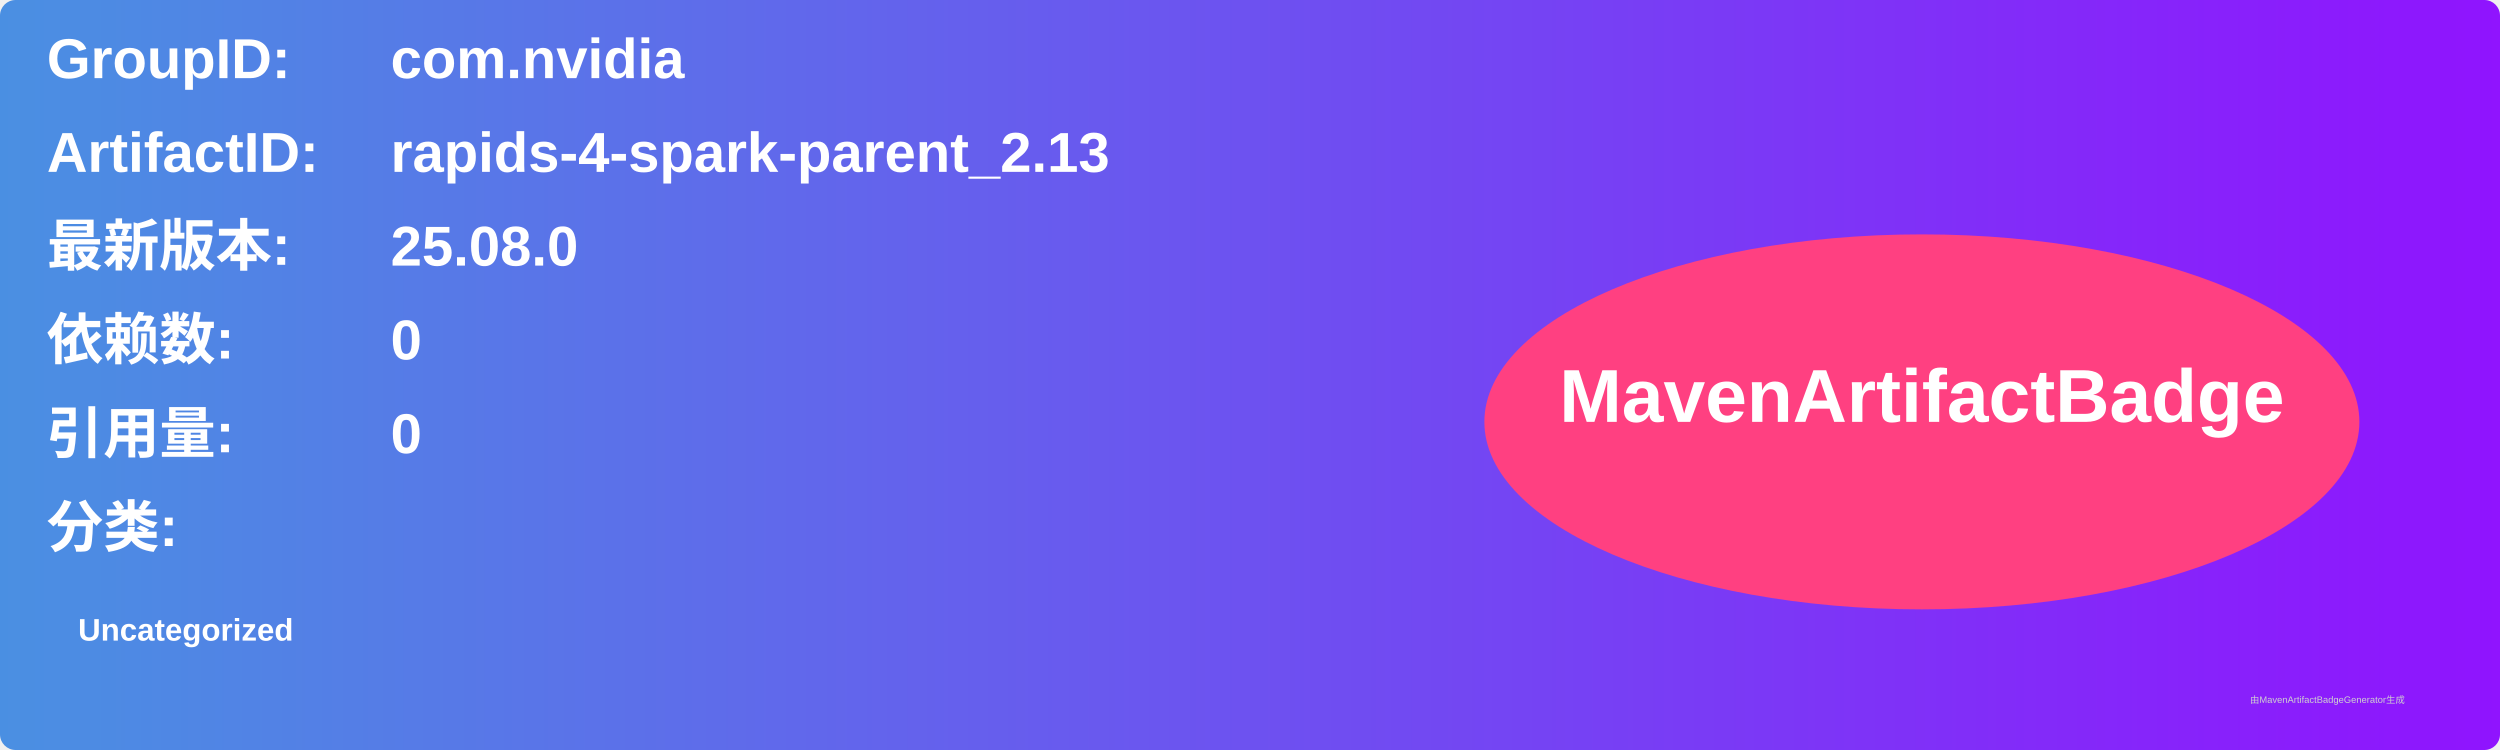
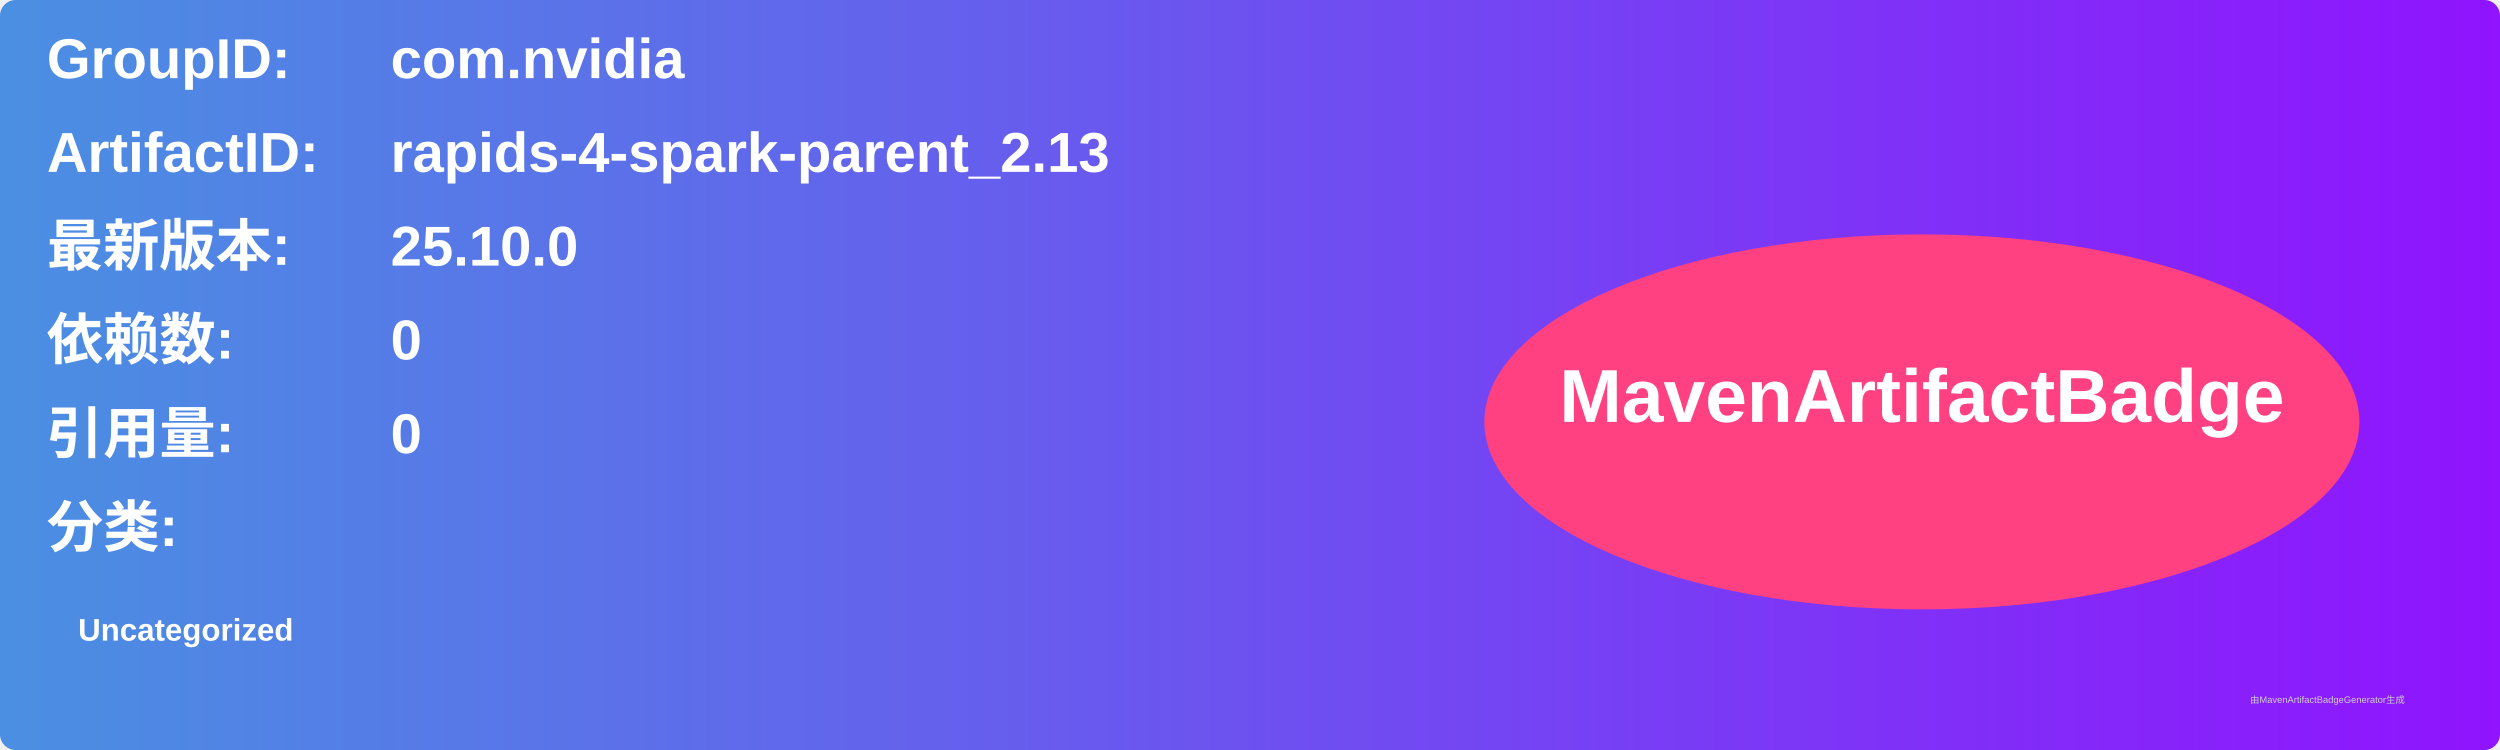
<svg xmlns="http://www.w3.org/2000/svg" width="800" height="240" viewBox="0 0 800 240">
  <linearGradient id="grad" x1="0%" y1="0%" x2="100%" y2="0%">
    <stop offset="0%" stop-color="#4a90e2" />
    <stop offset="100%" stop-color="#9013fe" />
  </linearGradient>
  <rect width="100%" height="100%" rx="5" ry="5" fill="url(#grad)" />
  <g transform="translate(15, 15)">
    <text x="0" y="10" font-family="Arial" font-size="18" fill="white" font-weight="bold" width="260">GroupID:</text>
    <text x="110" y="10" font-family="Arial" font-size="18" fill="white" font-weight="bold" width="460">com.nvidia</text>
    <text x="0" y="40" font-family="Arial" font-size="18" fill="white" font-weight="bold" width="260">ArtifactID:</text>
    <text x="110" y="40" font-family="Arial" font-size="18" fill="white" font-weight="bold" width="460">rapids-4-spark-parent_2.13</text>
    <text x="0" y="70" font-family="Arial" font-size="18" fill="white" font-weight="bold">最新版本:</text>
    <text x="110" y="70" font-family="Arial" font-size="18" fill="white" font-weight="bold">
-       <tspan font-weight="bold">25.08.0</tspan>
+       <tspan font-weight="bold">25.10.0</tspan>
    </text>
    <text x="0" y="100" font-family="Arial" font-size="18" fill="white" font-weight="bold">依赖数: </text>
    <text x="110" y="100" font-family="Arial" font-size="18" fill="white">
      <tspan font-weight="bold">0</tspan>
    </text>
    <text x="0" y="130" font-family="Arial" font-size="18" fill="white" font-weight="bold">引用量: </text>
    <text x="110" y="130" font-family="Arial" font-size="18" fill="white">
      <tspan font-weight="bold">0</tspan>
    </text>
    <text x="0" y="160" font-family="Arial" font-size="18" fill="white" font-weight="bold">分类:</text>
    <text x="10" y="190" font-family="Arial" font-size="10" fill="white">
      <tspan font-weight="bold">Uncategorized</tspan>
    </text>
    <ellipse cx="600" cy="120" rx="140" ry="60" fill="#ff4081" />
    <text x="600" y="120" text-anchor="middle" font-family="Arial" font-size="24" fill="white" font-weight="bold">MavenArtifactBadge</text>
  </g>
  <text x="720" y="225" font-family="Arial" font-size="3" fill="#d0d0d0">由MavenArtifactBadgeGenerator生成</text>
</svg>
